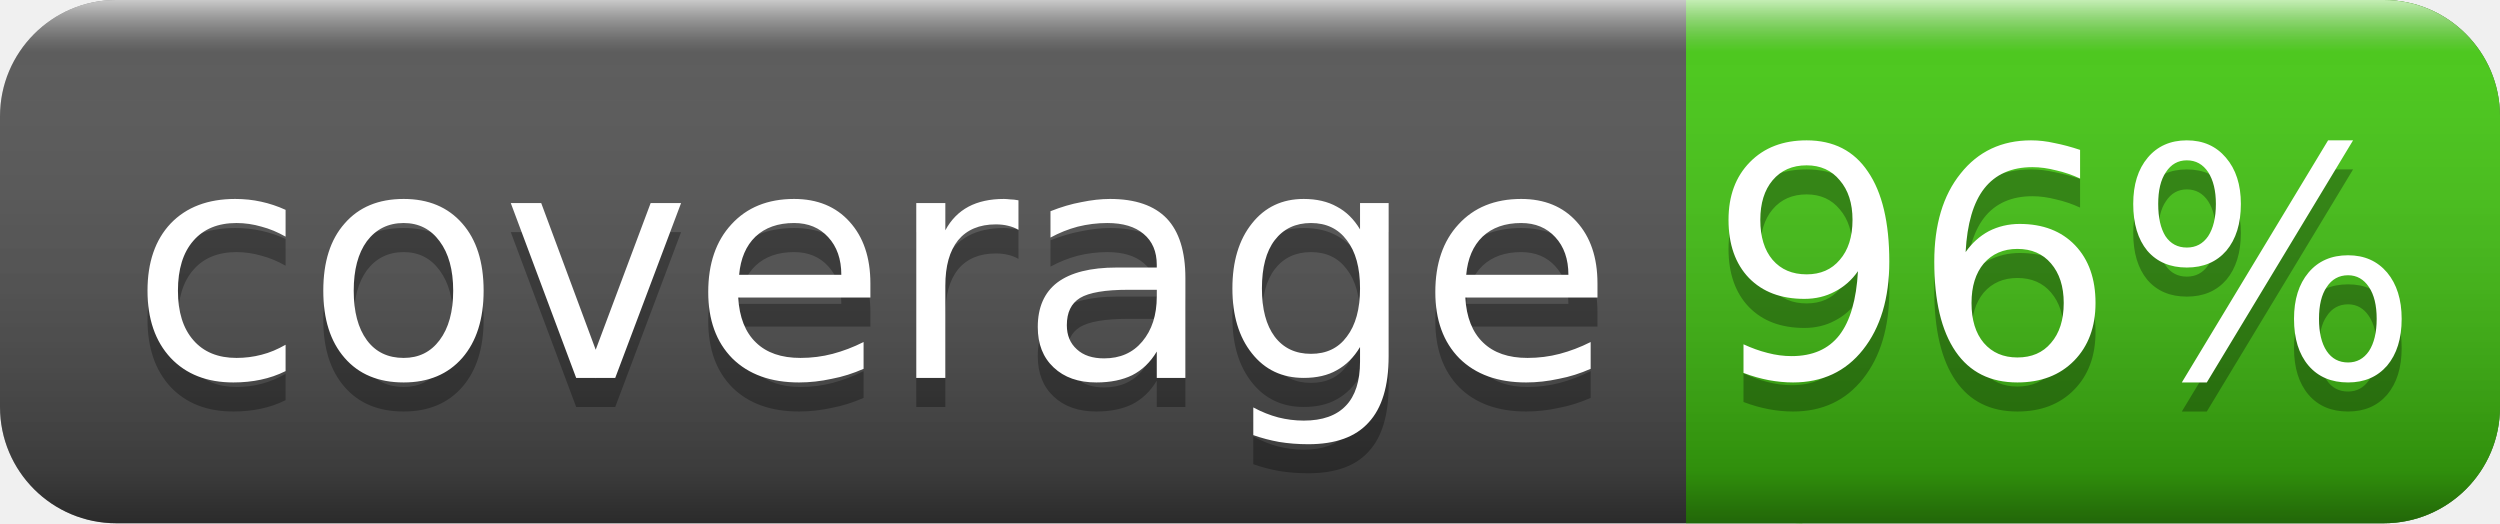
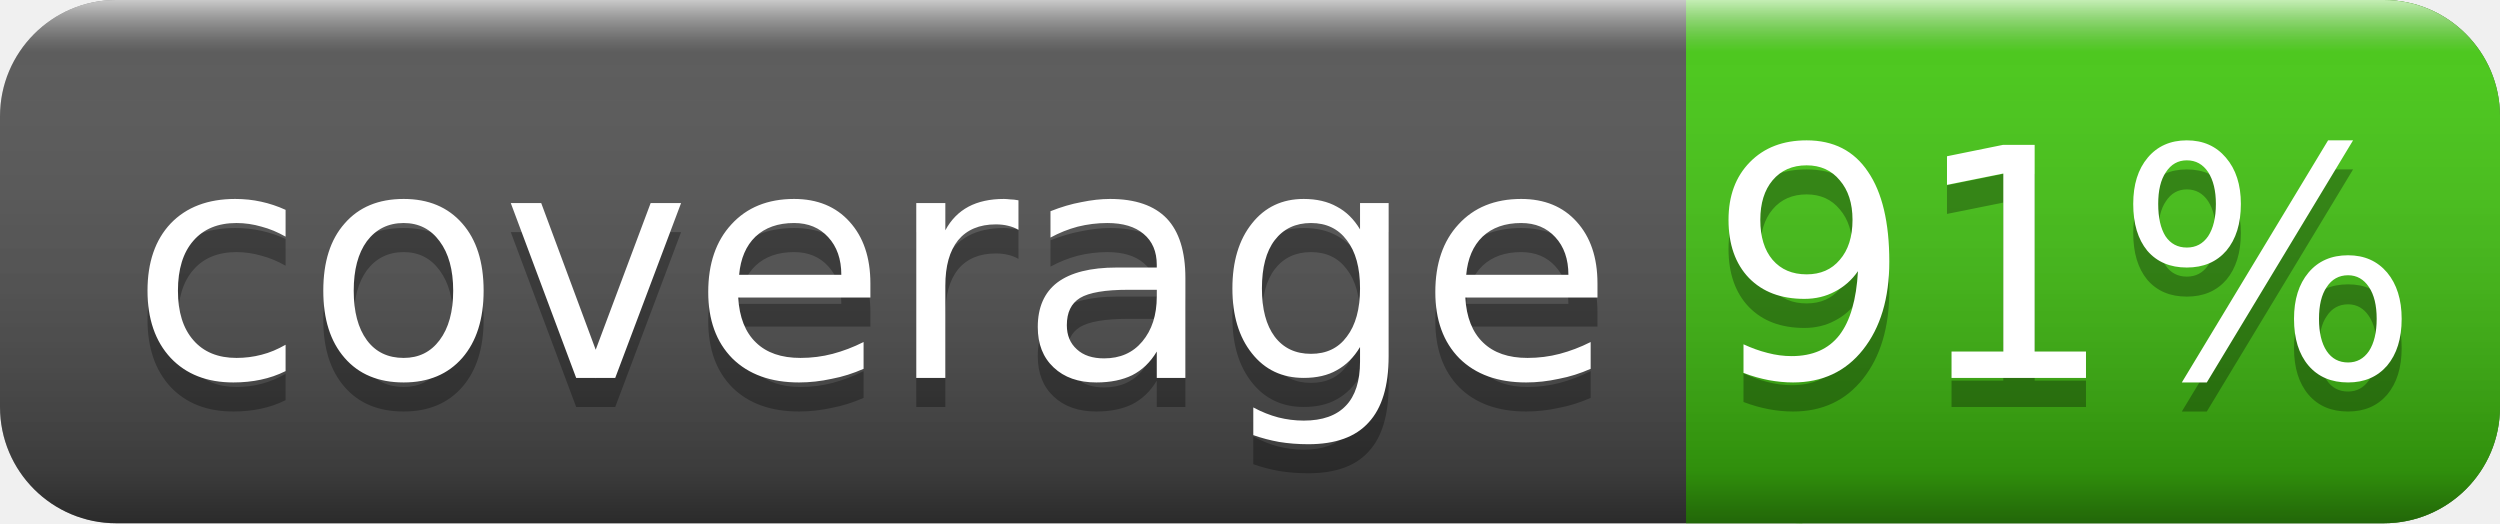
<svg xmlns="http://www.w3.org/2000/svg" width="86" height="18">
  <linearGradient id="smooth" x2="0" y2="100%">
    <stop offset="0" stop-color="#fff" stop-opacity=".7" />
    <stop offset=".1" stop-color="#aaa" stop-opacity=".1" />
    <stop offset=".9" stop-color="#000" stop-opacity=".3" />
    <stop offset="1" stop-color="#000" stop-opacity=".5" />
  </linearGradient>
  <rect rx="4" width="86" height="18" fill="#555" />
  <rect rx="4" x="58" width="28" height="18" fill="#4c1" />
  <rect x="58" width="4" height="18" fill="#4c1" />
  <rect rx="4" width="86" height="18" fill="url(#smooth)" />
  <g fill="#fff" text-anchor="middle" font-family="DejaVu Sans,Verdana,Geneva,sans-serif" font-size="11">
    <text x="30" y="14" fill="#010101" fill-opacity=".3">coverage</text>
    <text x="30" y="13">coverage</text>
-     <text x="71" y="14" fill="#010101" fill-opacity=".3">96%</text>
-     <text x="71" y="13">96%</text>
+     <text x="71" y="14" fill="#010101" fill-opacity=".3">91%</text>
+     <text x="71" y="13">91%</text>
  </g>
</svg>
